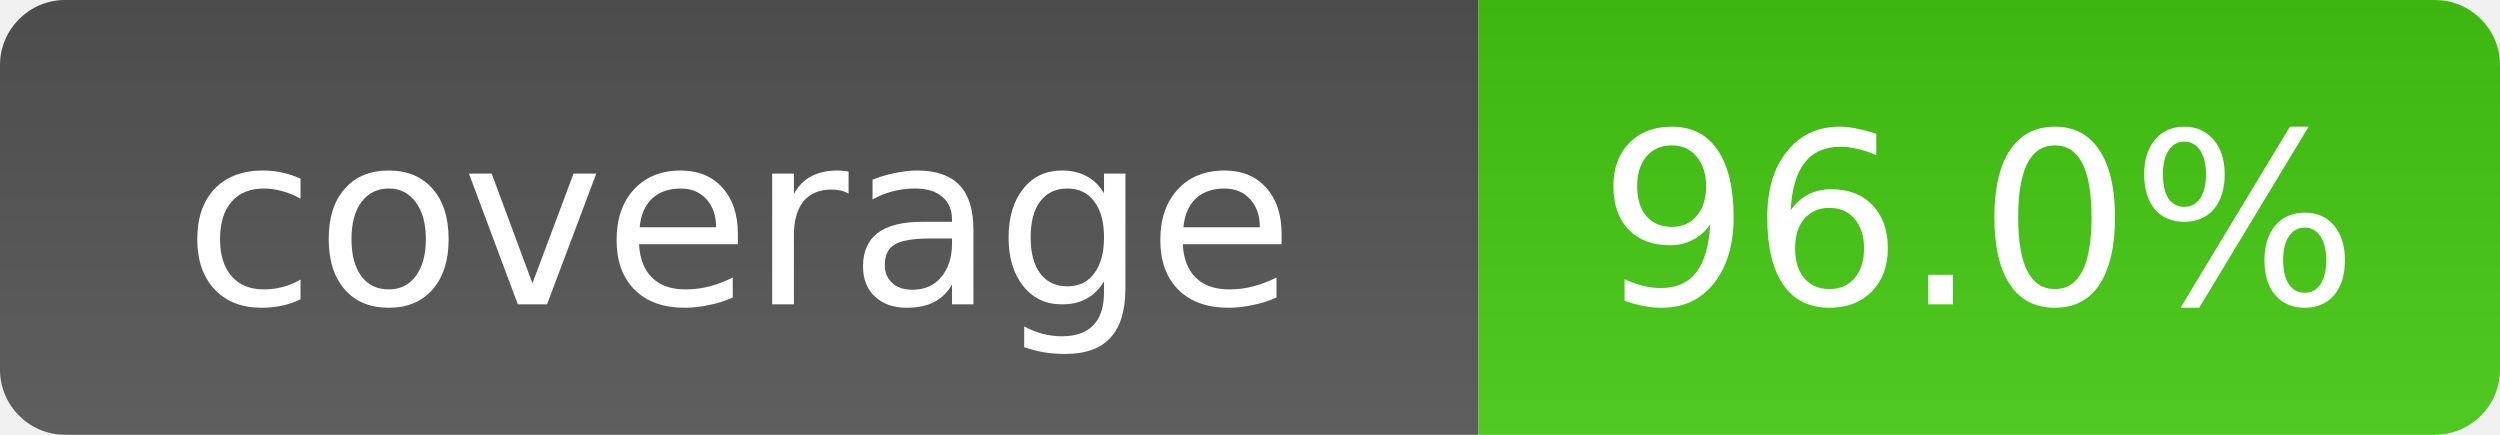
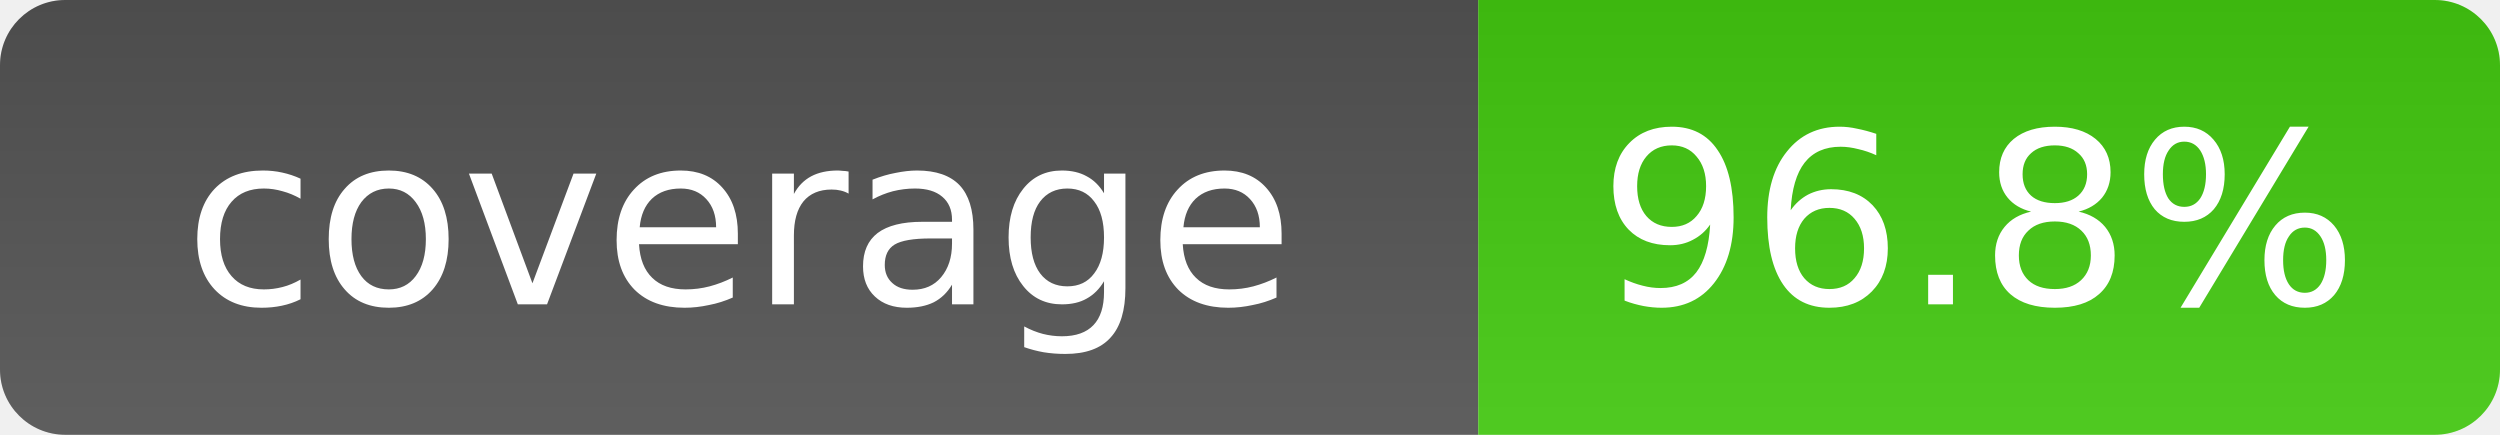
- <svg xmlns="http://www.w3.org/2000/svg" width="115" height="20" role="img" aria-label="Coverage: 96.0%">
+ <svg xmlns="http://www.w3.org/2000/svg" width="115" height="20" role="img" aria-label="Coverage: 96.8%">
  <linearGradient id="smooth" x2="0" y1="100%">
    <stop offset="0" stop-color="#bbb" stop-opacity=".1" />
    <stop offset="1" stop-opacity=".1" />
  </linearGradient>
  <clipPath id="round">
    <rect width="115" height="20" rx="3" fill="#fff" />
  </clipPath>
  <g clip-path="url(#round)">
    <rect width="68" height="20" fill="#555" />
    <rect x="68" width="47" height="20" fill="#4c1" />
    <rect width="115" height="20" fill="url(#smooth)" />
  </g>
  <g fill="#fff" text-anchor="middle" font-family="Verdana,Geneva,DejaVu Sans,sans-serif" font-size="11">
    <text x="34" y="14">coverage</text>
-     <text x="91" y="14">96.0%</text>
+     <text x="91" y="14">96.8%</text>
  </g>
</svg>
